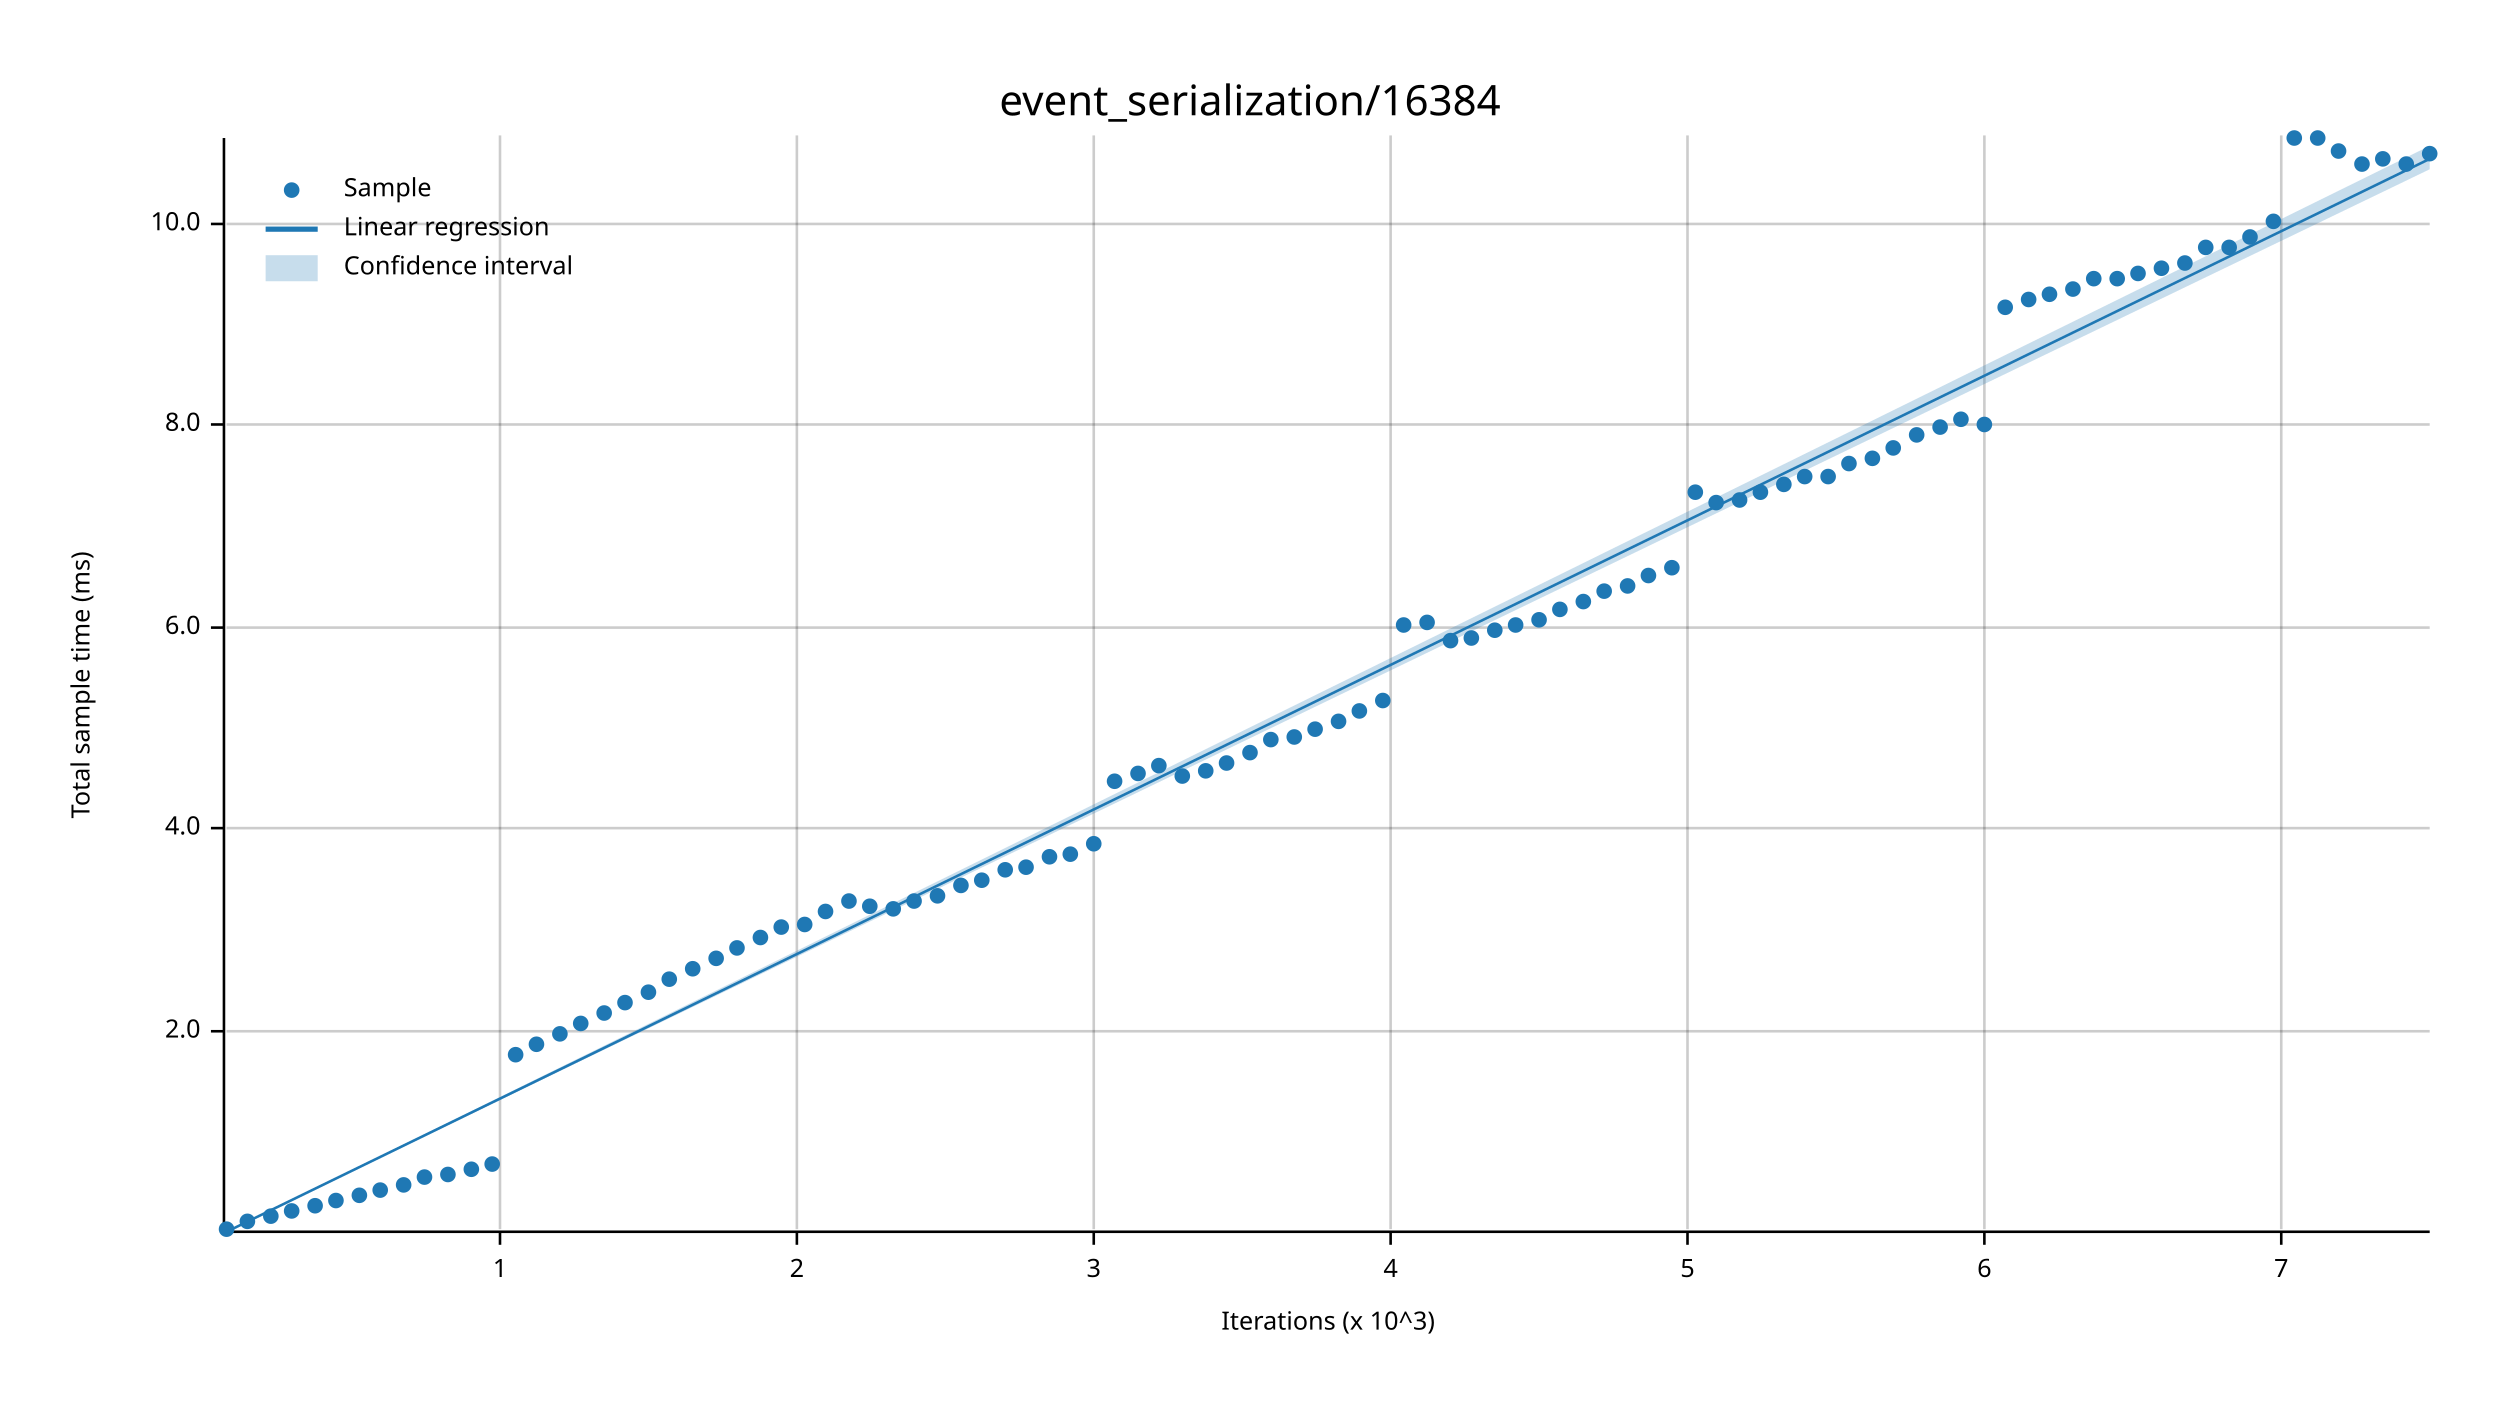
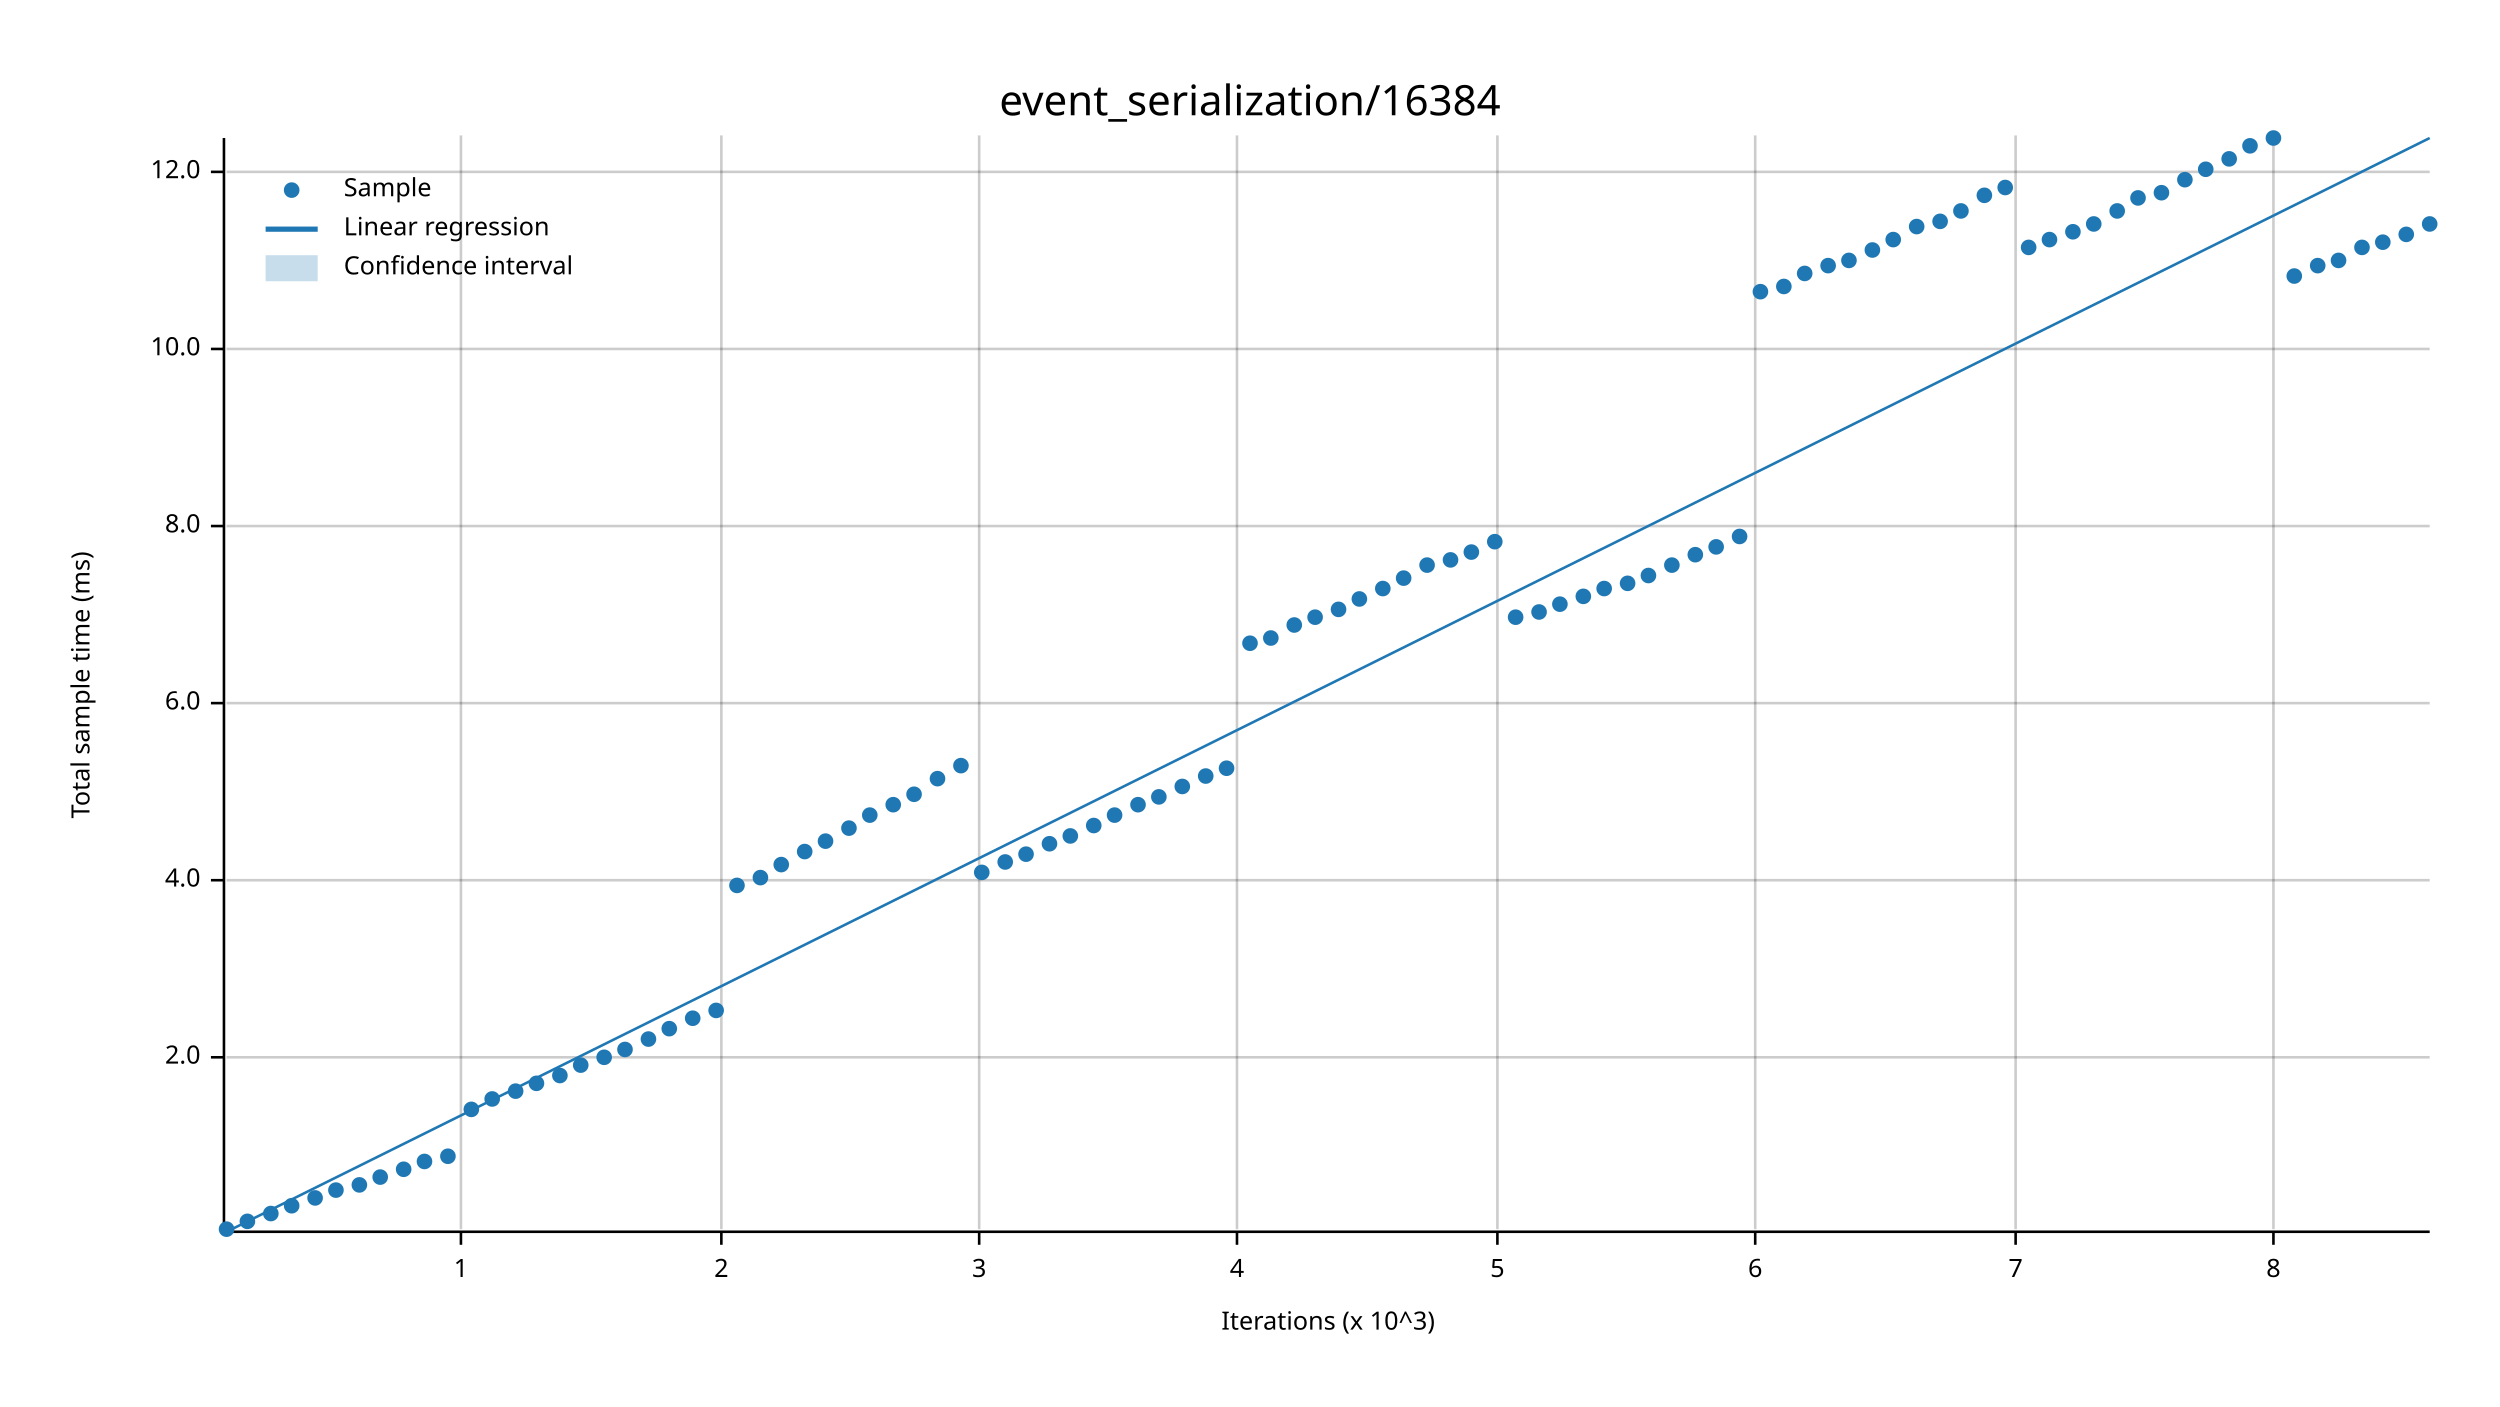
<svg xmlns="http://www.w3.org/2000/svg" width="960" height="540" viewBox="0 0 960 540">
  <text x="480" y="32" dy="0.76em" text-anchor="middle" font-family="sans-serif" font-size="16.129" opacity="1" fill="#000000">
event_serialization/16384
</text>
  <text x="27" y="263" dy="0.76em" text-anchor="middle" font-family="sans-serif" font-size="9.677" opacity="1" fill="#000000" transform="rotate(270, 27, 263)">
Total sample time (ms)
</text>
  <text x="510" y="513" dy="-0.5ex" text-anchor="middle" font-family="sans-serif" font-size="9.677" opacity="1" fill="#000000">
Iterations (x 10^3)
</text>
-   <line opacity="0.2" stroke="#000000" stroke-width="1" x1="192" y1="472" x2="192" y2="52" />
-   <line opacity="0.2" stroke="#000000" stroke-width="1" x1="306" y1="472" x2="306" y2="52" />
-   <line opacity="0.2" stroke="#000000" stroke-width="1" x1="420" y1="472" x2="420" y2="52" />
-   <line opacity="0.2" stroke="#000000" stroke-width="1" x1="534" y1="472" x2="534" y2="52" />
-   <line opacity="0.2" stroke="#000000" stroke-width="1" x1="648" y1="472" x2="648" y2="52" />
-   <line opacity="0.2" stroke="#000000" stroke-width="1" x1="762" y1="472" x2="762" y2="52" />
-   <line opacity="0.2" stroke="#000000" stroke-width="1" x1="876" y1="472" x2="876" y2="52" />
-   <line opacity="0.2" stroke="#000000" stroke-width="1" x1="87" y1="396" x2="933" y2="396" />
-   <line opacity="0.2" stroke="#000000" stroke-width="1" x1="87" y1="318" x2="933" y2="318" />
-   <line opacity="0.2" stroke="#000000" stroke-width="1" x1="87" y1="241" x2="933" y2="241" />
-   <line opacity="0.2" stroke="#000000" stroke-width="1" x1="87" y1="163" x2="933" y2="163" />
-   <line opacity="0.2" stroke="#000000" stroke-width="1" x1="87" y1="86" x2="933" y2="86" />
+   <line opacity="0.2" stroke="#000000" stroke-width="1" x1="177" y1="472" x2="177" y2="52" />
+   <line opacity="0.2" stroke="#000000" stroke-width="1" x1="277" y1="472" x2="277" y2="52" />
+   <line opacity="0.2" stroke="#000000" stroke-width="1" x1="376" y1="472" x2="376" y2="52" />
+   <line opacity="0.2" stroke="#000000" stroke-width="1" x1="475" y1="472" x2="475" y2="52" />
+   <line opacity="0.2" stroke="#000000" stroke-width="1" x1="575" y1="472" x2="575" y2="52" />
+   <line opacity="0.2" stroke="#000000" stroke-width="1" x1="674" y1="472" x2="674" y2="52" />
+   <line opacity="0.2" stroke="#000000" stroke-width="1" x1="774" y1="472" x2="774" y2="52" />
+   <line opacity="0.2" stroke="#000000" stroke-width="1" x1="873" y1="472" x2="873" y2="52" />
+   <line opacity="0.2" stroke="#000000" stroke-width="1" x1="87" y1="406" x2="933" y2="406" />
+   <line opacity="0.2" stroke="#000000" stroke-width="1" x1="87" y1="338" x2="933" y2="338" />
+   <line opacity="0.2" stroke="#000000" stroke-width="1" x1="87" y1="270" x2="933" y2="270" />
+   <line opacity="0.2" stroke="#000000" stroke-width="1" x1="87" y1="202" x2="933" y2="202" />
+   <line opacity="0.2" stroke="#000000" stroke-width="1" x1="87" y1="134" x2="933" y2="134" />
+   <line opacity="0.2" stroke="#000000" stroke-width="1" x1="87" y1="66" x2="933" y2="66" />
  <polyline fill="none" opacity="1" stroke="#000000" stroke-width="1" points="86,53 86,473 " />
-   <text x="77" y="396" dy="0.5ex" text-anchor="end" font-family="sans-serif" font-size="9.677" opacity="1" fill="#000000">
+   <text x="77" y="406" dy="0.5ex" text-anchor="end" font-family="sans-serif" font-size="9.677" opacity="1" fill="#000000">
2.0
</text>
-   <polyline fill="none" opacity="1" stroke="#000000" stroke-width="1" points="81,396 86,396 " />
-   <text x="77" y="318" dy="0.5ex" text-anchor="end" font-family="sans-serif" font-size="9.677" opacity="1" fill="#000000">
+   <polyline fill="none" opacity="1" stroke="#000000" stroke-width="1" points="81,406 86,406 " />
+   <text x="77" y="338" dy="0.5ex" text-anchor="end" font-family="sans-serif" font-size="9.677" opacity="1" fill="#000000">
4.0
</text>
-   <polyline fill="none" opacity="1" stroke="#000000" stroke-width="1" points="81,318 86,318 " />
-   <text x="77" y="241" dy="0.5ex" text-anchor="end" font-family="sans-serif" font-size="9.677" opacity="1" fill="#000000">
+   <polyline fill="none" opacity="1" stroke="#000000" stroke-width="1" points="81,338 86,338 " />
+   <text x="77" y="270" dy="0.5ex" text-anchor="end" font-family="sans-serif" font-size="9.677" opacity="1" fill="#000000">
6.0
</text>
-   <polyline fill="none" opacity="1" stroke="#000000" stroke-width="1" points="81,241 86,241 " />
-   <text x="77" y="163" dy="0.5ex" text-anchor="end" font-family="sans-serif" font-size="9.677" opacity="1" fill="#000000">
+   <polyline fill="none" opacity="1" stroke="#000000" stroke-width="1" points="81,270 86,270 " />
+   <text x="77" y="202" dy="0.5ex" text-anchor="end" font-family="sans-serif" font-size="9.677" opacity="1" fill="#000000">
8.0
</text>
-   <polyline fill="none" opacity="1" stroke="#000000" stroke-width="1" points="81,163 86,163 " />
-   <text x="77" y="86" dy="0.5ex" text-anchor="end" font-family="sans-serif" font-size="9.677" opacity="1" fill="#000000">
+   <polyline fill="none" opacity="1" stroke="#000000" stroke-width="1" points="81,202 86,202 " />
+   <text x="77" y="134" dy="0.5ex" text-anchor="end" font-family="sans-serif" font-size="9.677" opacity="1" fill="#000000">
10.0
</text>
-   <polyline fill="none" opacity="1" stroke="#000000" stroke-width="1" points="81,86 86,86 " />
+   <polyline fill="none" opacity="1" stroke="#000000" stroke-width="1" points="81,134 86,134 " />
+   <text x="77" y="66" dy="0.5ex" text-anchor="end" font-family="sans-serif" font-size="9.677" opacity="1" fill="#000000">
+ 12.0
+ </text>
+   <polyline fill="none" opacity="1" stroke="#000000" stroke-width="1" points="81,66 86,66 " />
  <polyline fill="none" opacity="1" stroke="#000000" stroke-width="1" points="87,473 933,473 " />
-   <text x="192" y="483" dy="0.76em" text-anchor="middle" font-family="sans-serif" font-size="9.677" opacity="1" fill="#000000">
+   <text x="177" y="483" dy="0.76em" text-anchor="middle" font-family="sans-serif" font-size="9.677" opacity="1" fill="#000000">
1
</text>
-   <polyline fill="none" opacity="1" stroke="#000000" stroke-width="1" points="192,473 192,478 " />
-   <text x="306" y="483" dy="0.76em" text-anchor="middle" font-family="sans-serif" font-size="9.677" opacity="1" fill="#000000">
+   <polyline fill="none" opacity="1" stroke="#000000" stroke-width="1" points="177,473 177,478 " />
+   <text x="277" y="483" dy="0.76em" text-anchor="middle" font-family="sans-serif" font-size="9.677" opacity="1" fill="#000000">
2
</text>
-   <polyline fill="none" opacity="1" stroke="#000000" stroke-width="1" points="306,473 306,478 " />
-   <text x="420" y="483" dy="0.76em" text-anchor="middle" font-family="sans-serif" font-size="9.677" opacity="1" fill="#000000">
+   <polyline fill="none" opacity="1" stroke="#000000" stroke-width="1" points="277,473 277,478 " />
+   <text x="376" y="483" dy="0.76em" text-anchor="middle" font-family="sans-serif" font-size="9.677" opacity="1" fill="#000000">
3
</text>
-   <polyline fill="none" opacity="1" stroke="#000000" stroke-width="1" points="420,473 420,478 " />
-   <text x="534" y="483" dy="0.76em" text-anchor="middle" font-family="sans-serif" font-size="9.677" opacity="1" fill="#000000">
+   <polyline fill="none" opacity="1" stroke="#000000" stroke-width="1" points="376,473 376,478 " />
+   <text x="475" y="483" dy="0.76em" text-anchor="middle" font-family="sans-serif" font-size="9.677" opacity="1" fill="#000000">
4
</text>
-   <polyline fill="none" opacity="1" stroke="#000000" stroke-width="1" points="534,473 534,478 " />
-   <text x="648" y="483" dy="0.76em" text-anchor="middle" font-family="sans-serif" font-size="9.677" opacity="1" fill="#000000">
+   <polyline fill="none" opacity="1" stroke="#000000" stroke-width="1" points="475,473 475,478 " />
+   <text x="575" y="483" dy="0.76em" text-anchor="middle" font-family="sans-serif" font-size="9.677" opacity="1" fill="#000000">
5
</text>
-   <polyline fill="none" opacity="1" stroke="#000000" stroke-width="1" points="648,473 648,478 " />
-   <text x="762" y="483" dy="0.76em" text-anchor="middle" font-family="sans-serif" font-size="9.677" opacity="1" fill="#000000">
+   <polyline fill="none" opacity="1" stroke="#000000" stroke-width="1" points="575,473 575,478 " />
+   <text x="674" y="483" dy="0.76em" text-anchor="middle" font-family="sans-serif" font-size="9.677" opacity="1" fill="#000000">
6
</text>
-   <polyline fill="none" opacity="1" stroke="#000000" stroke-width="1" points="762,473 762,478 " />
-   <text x="876" y="483" dy="0.76em" text-anchor="middle" font-family="sans-serif" font-size="9.677" opacity="1" fill="#000000">
+   <polyline fill="none" opacity="1" stroke="#000000" stroke-width="1" points="674,473 674,478 " />
+   <text x="774" y="483" dy="0.76em" text-anchor="middle" font-family="sans-serif" font-size="9.677" opacity="1" fill="#000000">
7
</text>
-   <polyline fill="none" opacity="1" stroke="#000000" stroke-width="1" points="876,473 876,478 " />
+   <polyline fill="none" opacity="1" stroke="#000000" stroke-width="1" points="774,473 774,478 " />
+   <text x="873" y="483" dy="0.76em" text-anchor="middle" font-family="sans-serif" font-size="9.677" opacity="1" fill="#000000">
+ 8
+ </text>
+   <polyline fill="none" opacity="1" stroke="#000000" stroke-width="1" points="873,473 873,478 " />
  <circle cx="87" cy="472" r="3" opacity="1" fill="#1F78B4" stroke="none" stroke-width="1" />
  <circle cx="95" cy="469" r="3" opacity="1" fill="#1F78B4" stroke="none" stroke-width="1" />
-   <circle cx="104" cy="467" r="3" opacity="1" fill="#1F78B4" stroke="none" stroke-width="1" />
-   <circle cx="112" cy="465" r="3" opacity="1" fill="#1F78B4" stroke="none" stroke-width="1" />
-   <circle cx="121" cy="463" r="3" opacity="1" fill="#1F78B4" stroke="none" stroke-width="1" />
-   <circle cx="129" cy="461" r="3" opacity="1" fill="#1F78B4" stroke="none" stroke-width="1" />
-   <circle cx="138" cy="459" r="3" opacity="1" fill="#1F78B4" stroke="none" stroke-width="1" />
-   <circle cx="146" cy="457" r="3" opacity="1" fill="#1F78B4" stroke="none" stroke-width="1" />
-   <circle cx="155" cy="455" r="3" opacity="1" fill="#1F78B4" stroke="none" stroke-width="1" />
-   <circle cx="163" cy="452" r="3" opacity="1" fill="#1F78B4" stroke="none" stroke-width="1" />
-   <circle cx="172" cy="451" r="3" opacity="1" fill="#1F78B4" stroke="none" stroke-width="1" />
-   <circle cx="181" cy="449" r="3" opacity="1" fill="#1F78B4" stroke="none" stroke-width="1" />
-   <circle cx="189" cy="447" r="3" opacity="1" fill="#1F78B4" stroke="none" stroke-width="1" />
-   <circle cx="198" cy="405" r="3" opacity="1" fill="#1F78B4" stroke="none" stroke-width="1" />
-   <circle cx="206" cy="401" r="3" opacity="1" fill="#1F78B4" stroke="none" stroke-width="1" />
-   <circle cx="215" cy="397" r="3" opacity="1" fill="#1F78B4" stroke="none" stroke-width="1" />
-   <circle cx="223" cy="393" r="3" opacity="1" fill="#1F78B4" stroke="none" stroke-width="1" />
-   <circle cx="232" cy="389" r="3" opacity="1" fill="#1F78B4" stroke="none" stroke-width="1" />
-   <circle cx="240" cy="385" r="3" opacity="1" fill="#1F78B4" stroke="none" stroke-width="1" />
-   <circle cx="249" cy="381" r="3" opacity="1" fill="#1F78B4" stroke="none" stroke-width="1" />
-   <circle cx="257" cy="376" r="3" opacity="1" fill="#1F78B4" stroke="none" stroke-width="1" />
-   <circle cx="266" cy="372" r="3" opacity="1" fill="#1F78B4" stroke="none" stroke-width="1" />
-   <circle cx="275" cy="368" r="3" opacity="1" fill="#1F78B4" stroke="none" stroke-width="1" />
-   <circle cx="283" cy="364" r="3" opacity="1" fill="#1F78B4" stroke="none" stroke-width="1" />
-   <circle cx="292" cy="360" r="3" opacity="1" fill="#1F78B4" stroke="none" stroke-width="1" />
-   <circle cx="300" cy="356" r="3" opacity="1" fill="#1F78B4" stroke="none" stroke-width="1" />
-   <circle cx="309" cy="355" r="3" opacity="1" fill="#1F78B4" stroke="none" stroke-width="1" />
-   <circle cx="317" cy="350" r="3" opacity="1" fill="#1F78B4" stroke="none" stroke-width="1" />
-   <circle cx="326" cy="346" r="3" opacity="1" fill="#1F78B4" stroke="none" stroke-width="1" />
-   <circle cx="334" cy="348" r="3" opacity="1" fill="#1F78B4" stroke="none" stroke-width="1" />
-   <circle cx="343" cy="349" r="3" opacity="1" fill="#1F78B4" stroke="none" stroke-width="1" />
-   <circle cx="351" cy="346" r="3" opacity="1" fill="#1F78B4" stroke="none" stroke-width="1" />
-   <circle cx="360" cy="344" r="3" opacity="1" fill="#1F78B4" stroke="none" stroke-width="1" />
-   <circle cx="369" cy="340" r="3" opacity="1" fill="#1F78B4" stroke="none" stroke-width="1" />
-   <circle cx="377" cy="338" r="3" opacity="1" fill="#1F78B4" stroke="none" stroke-width="1" />
-   <circle cx="386" cy="334" r="3" opacity="1" fill="#1F78B4" stroke="none" stroke-width="1" />
-   <circle cx="394" cy="333" r="3" opacity="1" fill="#1F78B4" stroke="none" stroke-width="1" />
-   <circle cx="403" cy="329" r="3" opacity="1" fill="#1F78B4" stroke="none" stroke-width="1" />
-   <circle cx="411" cy="328" r="3" opacity="1" fill="#1F78B4" stroke="none" stroke-width="1" />
-   <circle cx="420" cy="324" r="3" opacity="1" fill="#1F78B4" stroke="none" stroke-width="1" />
-   <circle cx="428" cy="300" r="3" opacity="1" fill="#1F78B4" stroke="none" stroke-width="1" />
-   <circle cx="437" cy="297" r="3" opacity="1" fill="#1F78B4" stroke="none" stroke-width="1" />
-   <circle cx="445" cy="294" r="3" opacity="1" fill="#1F78B4" stroke="none" stroke-width="1" />
-   <circle cx="454" cy="298" r="3" opacity="1" fill="#1F78B4" stroke="none" stroke-width="1" />
-   <circle cx="463" cy="296" r="3" opacity="1" fill="#1F78B4" stroke="none" stroke-width="1" />
-   <circle cx="471" cy="293" r="3" opacity="1" fill="#1F78B4" stroke="none" stroke-width="1" />
-   <circle cx="480" cy="289" r="3" opacity="1" fill="#1F78B4" stroke="none" stroke-width="1" />
-   <circle cx="488" cy="284" r="3" opacity="1" fill="#1F78B4" stroke="none" stroke-width="1" />
-   <circle cx="497" cy="283" r="3" opacity="1" fill="#1F78B4" stroke="none" stroke-width="1" />
-   <circle cx="505" cy="280" r="3" opacity="1" fill="#1F78B4" stroke="none" stroke-width="1" />
-   <circle cx="514" cy="277" r="3" opacity="1" fill="#1F78B4" stroke="none" stroke-width="1" />
-   <circle cx="522" cy="273" r="3" opacity="1" fill="#1F78B4" stroke="none" stroke-width="1" />
-   <circle cx="531" cy="269" r="3" opacity="1" fill="#1F78B4" stroke="none" stroke-width="1" />
-   <circle cx="539" cy="240" r="3" opacity="1" fill="#1F78B4" stroke="none" stroke-width="1" />
-   <circle cx="548" cy="239" r="3" opacity="1" fill="#1F78B4" stroke="none" stroke-width="1" />
-   <circle cx="557" cy="246" r="3" opacity="1" fill="#1F78B4" stroke="none" stroke-width="1" />
-   <circle cx="565" cy="245" r="3" opacity="1" fill="#1F78B4" stroke="none" stroke-width="1" />
-   <circle cx="574" cy="242" r="3" opacity="1" fill="#1F78B4" stroke="none" stroke-width="1" />
-   <circle cx="582" cy="240" r="3" opacity="1" fill="#1F78B4" stroke="none" stroke-width="1" />
-   <circle cx="591" cy="238" r="3" opacity="1" fill="#1F78B4" stroke="none" stroke-width="1" />
-   <circle cx="599" cy="234" r="3" opacity="1" fill="#1F78B4" stroke="none" stroke-width="1" />
-   <circle cx="608" cy="231" r="3" opacity="1" fill="#1F78B4" stroke="none" stroke-width="1" />
-   <circle cx="616" cy="227" r="3" opacity="1" fill="#1F78B4" stroke="none" stroke-width="1" />
-   <circle cx="625" cy="225" r="3" opacity="1" fill="#1F78B4" stroke="none" stroke-width="1" />
+   <circle cx="104" cy="466" r="3" opacity="1" fill="#1F78B4" stroke="none" stroke-width="1" />
+   <circle cx="112" cy="463" r="3" opacity="1" fill="#1F78B4" stroke="none" stroke-width="1" />
+   <circle cx="121" cy="460" r="3" opacity="1" fill="#1F78B4" stroke="none" stroke-width="1" />
+   <circle cx="129" cy="457" r="3" opacity="1" fill="#1F78B4" stroke="none" stroke-width="1" />
+   <circle cx="138" cy="455" r="3" opacity="1" fill="#1F78B4" stroke="none" stroke-width="1" />
+   <circle cx="146" cy="452" r="3" opacity="1" fill="#1F78B4" stroke="none" stroke-width="1" />
+   <circle cx="155" cy="449" r="3" opacity="1" fill="#1F78B4" stroke="none" stroke-width="1" />
+   <circle cx="163" cy="446" r="3" opacity="1" fill="#1F78B4" stroke="none" stroke-width="1" />
+   <circle cx="172" cy="444" r="3" opacity="1" fill="#1F78B4" stroke="none" stroke-width="1" />
+   <circle cx="181" cy="426" r="3" opacity="1" fill="#1F78B4" stroke="none" stroke-width="1" />
+   <circle cx="189" cy="422" r="3" opacity="1" fill="#1F78B4" stroke="none" stroke-width="1" />
+   <circle cx="198" cy="419" r="3" opacity="1" fill="#1F78B4" stroke="none" stroke-width="1" />
+   <circle cx="206" cy="416" r="3" opacity="1" fill="#1F78B4" stroke="none" stroke-width="1" />
+   <circle cx="215" cy="413" r="3" opacity="1" fill="#1F78B4" stroke="none" stroke-width="1" />
+   <circle cx="223" cy="409" r="3" opacity="1" fill="#1F78B4" stroke="none" stroke-width="1" />
+   <circle cx="232" cy="406" r="3" opacity="1" fill="#1F78B4" stroke="none" stroke-width="1" />
+   <circle cx="240" cy="403" r="3" opacity="1" fill="#1F78B4" stroke="none" stroke-width="1" />
+   <circle cx="249" cy="399" r="3" opacity="1" fill="#1F78B4" stroke="none" stroke-width="1" />
+   <circle cx="257" cy="395" r="3" opacity="1" fill="#1F78B4" stroke="none" stroke-width="1" />
+   <circle cx="266" cy="391" r="3" opacity="1" fill="#1F78B4" stroke="none" stroke-width="1" />
+   <circle cx="275" cy="388" r="3" opacity="1" fill="#1F78B4" stroke="none" stroke-width="1" />
+   <circle cx="283" cy="340" r="3" opacity="1" fill="#1F78B4" stroke="none" stroke-width="1" />
+   <circle cx="292" cy="337" r="3" opacity="1" fill="#1F78B4" stroke="none" stroke-width="1" />
+   <circle cx="300" cy="332" r="3" opacity="1" fill="#1F78B4" stroke="none" stroke-width="1" />
+   <circle cx="309" cy="327" r="3" opacity="1" fill="#1F78B4" stroke="none" stroke-width="1" />
+   <circle cx="317" cy="323" r="3" opacity="1" fill="#1F78B4" stroke="none" stroke-width="1" />
+   <circle cx="326" cy="318" r="3" opacity="1" fill="#1F78B4" stroke="none" stroke-width="1" />
+   <circle cx="334" cy="313" r="3" opacity="1" fill="#1F78B4" stroke="none" stroke-width="1" />
+   <circle cx="343" cy="309" r="3" opacity="1" fill="#1F78B4" stroke="none" stroke-width="1" />
+   <circle cx="351" cy="305" r="3" opacity="1" fill="#1F78B4" stroke="none" stroke-width="1" />
+   <circle cx="360" cy="299" r="3" opacity="1" fill="#1F78B4" stroke="none" stroke-width="1" />
+   <circle cx="369" cy="294" r="3" opacity="1" fill="#1F78B4" stroke="none" stroke-width="1" />
+   <circle cx="377" cy="335" r="3" opacity="1" fill="#1F78B4" stroke="none" stroke-width="1" />
+   <circle cx="386" cy="331" r="3" opacity="1" fill="#1F78B4" stroke="none" stroke-width="1" />
+   <circle cx="394" cy="328" r="3" opacity="1" fill="#1F78B4" stroke="none" stroke-width="1" />
+   <circle cx="403" cy="324" r="3" opacity="1" fill="#1F78B4" stroke="none" stroke-width="1" />
+   <circle cx="411" cy="321" r="3" opacity="1" fill="#1F78B4" stroke="none" stroke-width="1" />
+   <circle cx="420" cy="317" r="3" opacity="1" fill="#1F78B4" stroke="none" stroke-width="1" />
+   <circle cx="428" cy="313" r="3" opacity="1" fill="#1F78B4" stroke="none" stroke-width="1" />
+   <circle cx="437" cy="309" r="3" opacity="1" fill="#1F78B4" stroke="none" stroke-width="1" />
+   <circle cx="445" cy="306" r="3" opacity="1" fill="#1F78B4" stroke="none" stroke-width="1" />
+   <circle cx="454" cy="302" r="3" opacity="1" fill="#1F78B4" stroke="none" stroke-width="1" />
+   <circle cx="463" cy="298" r="3" opacity="1" fill="#1F78B4" stroke="none" stroke-width="1" />
+   <circle cx="471" cy="295" r="3" opacity="1" fill="#1F78B4" stroke="none" stroke-width="1" />
+   <circle cx="480" cy="247" r="3" opacity="1" fill="#1F78B4" stroke="none" stroke-width="1" />
+   <circle cx="488" cy="245" r="3" opacity="1" fill="#1F78B4" stroke="none" stroke-width="1" />
+   <circle cx="497" cy="240" r="3" opacity="1" fill="#1F78B4" stroke="none" stroke-width="1" />
+   <circle cx="505" cy="237" r="3" opacity="1" fill="#1F78B4" stroke="none" stroke-width="1" />
+   <circle cx="514" cy="234" r="3" opacity="1" fill="#1F78B4" stroke="none" stroke-width="1" />
+   <circle cx="522" cy="230" r="3" opacity="1" fill="#1F78B4" stroke="none" stroke-width="1" />
+   <circle cx="531" cy="226" r="3" opacity="1" fill="#1F78B4" stroke="none" stroke-width="1" />
+   <circle cx="539" cy="222" r="3" opacity="1" fill="#1F78B4" stroke="none" stroke-width="1" />
+   <circle cx="548" cy="217" r="3" opacity="1" fill="#1F78B4" stroke="none" stroke-width="1" />
+   <circle cx="557" cy="215" r="3" opacity="1" fill="#1F78B4" stroke="none" stroke-width="1" />
+   <circle cx="565" cy="212" r="3" opacity="1" fill="#1F78B4" stroke="none" stroke-width="1" />
+   <circle cx="574" cy="208" r="3" opacity="1" fill="#1F78B4" stroke="none" stroke-width="1" />
+   <circle cx="582" cy="237" r="3" opacity="1" fill="#1F78B4" stroke="none" stroke-width="1" />
+   <circle cx="591" cy="235" r="3" opacity="1" fill="#1F78B4" stroke="none" stroke-width="1" />
+   <circle cx="599" cy="232" r="3" opacity="1" fill="#1F78B4" stroke="none" stroke-width="1" />
+   <circle cx="608" cy="229" r="3" opacity="1" fill="#1F78B4" stroke="none" stroke-width="1" />
+   <circle cx="616" cy="226" r="3" opacity="1" fill="#1F78B4" stroke="none" stroke-width="1" />
+   <circle cx="625" cy="224" r="3" opacity="1" fill="#1F78B4" stroke="none" stroke-width="1" />
  <circle cx="633" cy="221" r="3" opacity="1" fill="#1F78B4" stroke="none" stroke-width="1" />
-   <circle cx="642" cy="218" r="3" opacity="1" fill="#1F78B4" stroke="none" stroke-width="1" />
-   <circle cx="651" cy="189" r="3" opacity="1" fill="#1F78B4" stroke="none" stroke-width="1" />
-   <circle cx="659" cy="193" r="3" opacity="1" fill="#1F78B4" stroke="none" stroke-width="1" />
-   <circle cx="668" cy="192" r="3" opacity="1" fill="#1F78B4" stroke="none" stroke-width="1" />
-   <circle cx="676" cy="189" r="3" opacity="1" fill="#1F78B4" stroke="none" stroke-width="1" />
-   <circle cx="685" cy="186" r="3" opacity="1" fill="#1F78B4" stroke="none" stroke-width="1" />
-   <circle cx="693" cy="183" r="3" opacity="1" fill="#1F78B4" stroke="none" stroke-width="1" />
-   <circle cx="702" cy="183" r="3" opacity="1" fill="#1F78B4" stroke="none" stroke-width="1" />
-   <circle cx="710" cy="178" r="3" opacity="1" fill="#1F78B4" stroke="none" stroke-width="1" />
-   <circle cx="719" cy="176" r="3" opacity="1" fill="#1F78B4" stroke="none" stroke-width="1" />
-   <circle cx="727" cy="172" r="3" opacity="1" fill="#1F78B4" stroke="none" stroke-width="1" />
-   <circle cx="736" cy="167" r="3" opacity="1" fill="#1F78B4" stroke="none" stroke-width="1" />
-   <circle cx="745" cy="164" r="3" opacity="1" fill="#1F78B4" stroke="none" stroke-width="1" />
-   <circle cx="753" cy="161" r="3" opacity="1" fill="#1F78B4" stroke="none" stroke-width="1" />
-   <circle cx="762" cy="163" r="3" opacity="1" fill="#1F78B4" stroke="none" stroke-width="1" />
-   <circle cx="770" cy="118" r="3" opacity="1" fill="#1F78B4" stroke="none" stroke-width="1" />
-   <circle cx="779" cy="115" r="3" opacity="1" fill="#1F78B4" stroke="none" stroke-width="1" />
-   <circle cx="787" cy="113" r="3" opacity="1" fill="#1F78B4" stroke="none" stroke-width="1" />
-   <circle cx="796" cy="111" r="3" opacity="1" fill="#1F78B4" stroke="none" stroke-width="1" />
-   <circle cx="804" cy="107" r="3" opacity="1" fill="#1F78B4" stroke="none" stroke-width="1" />
-   <circle cx="813" cy="107" r="3" opacity="1" fill="#1F78B4" stroke="none" stroke-width="1" />
-   <circle cx="821" cy="105" r="3" opacity="1" fill="#1F78B4" stroke="none" stroke-width="1" />
-   <circle cx="830" cy="103" r="3" opacity="1" fill="#1F78B4" stroke="none" stroke-width="1" />
-   <circle cx="839" cy="101" r="3" opacity="1" fill="#1F78B4" stroke="none" stroke-width="1" />
-   <circle cx="847" cy="95" r="3" opacity="1" fill="#1F78B4" stroke="none" stroke-width="1" />
-   <circle cx="856" cy="95" r="3" opacity="1" fill="#1F78B4" stroke="none" stroke-width="1" />
-   <circle cx="864" cy="91" r="3" opacity="1" fill="#1F78B4" stroke="none" stroke-width="1" />
-   <circle cx="873" cy="85" r="3" opacity="1" fill="#1F78B4" stroke="none" stroke-width="1" />
-   <circle cx="881" cy="53" r="3" opacity="1" fill="#1F78B4" stroke="none" stroke-width="1" />
-   <circle cx="890" cy="53" r="3" opacity="1" fill="#1F78B4" stroke="none" stroke-width="1" />
-   <circle cx="898" cy="58" r="3" opacity="1" fill="#1F78B4" stroke="none" stroke-width="1" />
-   <circle cx="907" cy="63" r="3" opacity="1" fill="#1F78B4" stroke="none" stroke-width="1" />
-   <circle cx="915" cy="61" r="3" opacity="1" fill="#1F78B4" stroke="none" stroke-width="1" />
-   <circle cx="924" cy="63" r="3" opacity="1" fill="#1F78B4" stroke="none" stroke-width="1" />
-   <circle cx="933" cy="59" r="3" opacity="1" fill="#1F78B4" stroke="none" stroke-width="1" />
-   <polyline fill="none" opacity="1" stroke="#1F78B4" stroke-width="1" points="87,473 933,61 " />
-   <polygon opacity="0.25" fill="#1F78B4" points="87,473 933,65 933,56 " />
+   <circle cx="642" cy="217" r="3" opacity="1" fill="#1F78B4" stroke="none" stroke-width="1" />
+   <circle cx="651" cy="213" r="3" opacity="1" fill="#1F78B4" stroke="none" stroke-width="1" />
+   <circle cx="659" cy="210" r="3" opacity="1" fill="#1F78B4" stroke="none" stroke-width="1" />
+   <circle cx="668" cy="206" r="3" opacity="1" fill="#1F78B4" stroke="none" stroke-width="1" />
+   <circle cx="676" cy="112" r="3" opacity="1" fill="#1F78B4" stroke="none" stroke-width="1" />
+   <circle cx="685" cy="110" r="3" opacity="1" fill="#1F78B4" stroke="none" stroke-width="1" />
+   <circle cx="693" cy="105" r="3" opacity="1" fill="#1F78B4" stroke="none" stroke-width="1" />
+   <circle cx="702" cy="102" r="3" opacity="1" fill="#1F78B4" stroke="none" stroke-width="1" />
+   <circle cx="710" cy="100" r="3" opacity="1" fill="#1F78B4" stroke="none" stroke-width="1" />
+   <circle cx="719" cy="96" r="3" opacity="1" fill="#1F78B4" stroke="none" stroke-width="1" />
+   <circle cx="727" cy="92" r="3" opacity="1" fill="#1F78B4" stroke="none" stroke-width="1" />
+   <circle cx="736" cy="87" r="3" opacity="1" fill="#1F78B4" stroke="none" stroke-width="1" />
+   <circle cx="745" cy="85" r="3" opacity="1" fill="#1F78B4" stroke="none" stroke-width="1" />
+   <circle cx="753" cy="81" r="3" opacity="1" fill="#1F78B4" stroke="none" stroke-width="1" />
+   <circle cx="762" cy="75" r="3" opacity="1" fill="#1F78B4" stroke="none" stroke-width="1" />
+   <circle cx="770" cy="72" r="3" opacity="1" fill="#1F78B4" stroke="none" stroke-width="1" />
+   <circle cx="779" cy="95" r="3" opacity="1" fill="#1F78B4" stroke="none" stroke-width="1" />
+   <circle cx="787" cy="92" r="3" opacity="1" fill="#1F78B4" stroke="none" stroke-width="1" />
+   <circle cx="796" cy="89" r="3" opacity="1" fill="#1F78B4" stroke="none" stroke-width="1" />
+   <circle cx="804" cy="86" r="3" opacity="1" fill="#1F78B4" stroke="none" stroke-width="1" />
+   <circle cx="813" cy="81" r="3" opacity="1" fill="#1F78B4" stroke="none" stroke-width="1" />
+   <circle cx="821" cy="76" r="3" opacity="1" fill="#1F78B4" stroke="none" stroke-width="1" />
+   <circle cx="830" cy="74" r="3" opacity="1" fill="#1F78B4" stroke="none" stroke-width="1" />
+   <circle cx="839" cy="69" r="3" opacity="1" fill="#1F78B4" stroke="none" stroke-width="1" />
+   <circle cx="847" cy="65" r="3" opacity="1" fill="#1F78B4" stroke="none" stroke-width="1" />
+   <circle cx="856" cy="61" r="3" opacity="1" fill="#1F78B4" stroke="none" stroke-width="1" />
+   <circle cx="864" cy="56" r="3" opacity="1" fill="#1F78B4" stroke="none" stroke-width="1" />
+   <circle cx="873" cy="53" r="3" opacity="1" fill="#1F78B4" stroke="none" stroke-width="1" />
+   <circle cx="881" cy="106" r="3" opacity="1" fill="#1F78B4" stroke="none" stroke-width="1" />
+   <circle cx="890" cy="102" r="3" opacity="1" fill="#1F78B4" stroke="none" stroke-width="1" />
+   <circle cx="898" cy="100" r="3" opacity="1" fill="#1F78B4" stroke="none" stroke-width="1" />
+   <circle cx="907" cy="95" r="3" opacity="1" fill="#1F78B4" stroke="none" stroke-width="1" />
+   <circle cx="915" cy="93" r="3" opacity="1" fill="#1F78B4" stroke="none" stroke-width="1" />
+   <circle cx="924" cy="90" r="3" opacity="1" fill="#1F78B4" stroke="none" stroke-width="1" />
+   <circle cx="933" cy="86" r="3" opacity="1" fill="#1F78B4" stroke="none" stroke-width="1" />
+   <polyline fill="none" opacity="1" stroke="#1F78B4" stroke-width="1" points="87,473 933,53 " />
+   <polygon opacity="0.25" fill="#1F78B4" points="87,473 933,53 933,53 " />
  <text x="132" y="68" dy="0.76em" text-anchor="start" font-family="sans-serif" font-size="9.677" opacity="1" fill="#000000">
Sample
</text>
  <text x="132" y="83" dy="0.76em" text-anchor="start" font-family="sans-serif" font-size="9.677" opacity="1" fill="#000000">
Linear regression
</text>
  <text x="132" y="98" dy="0.76em" text-anchor="start" font-family="sans-serif" font-size="9.677" opacity="1" fill="#000000">
Confidence interval
</text>
  <circle cx="112" cy="73" r="3" opacity="1" fill="#1F78B4" stroke="none" stroke-width="1" />
  <polyline fill="none" opacity="1" stroke="#1F78B4" stroke-width="2" points="102,88 122,88 " />
  <rect x="102" y="98" width="20" height="10" opacity="0.25" fill="#1F78B4" stroke="none" />
</svg>
